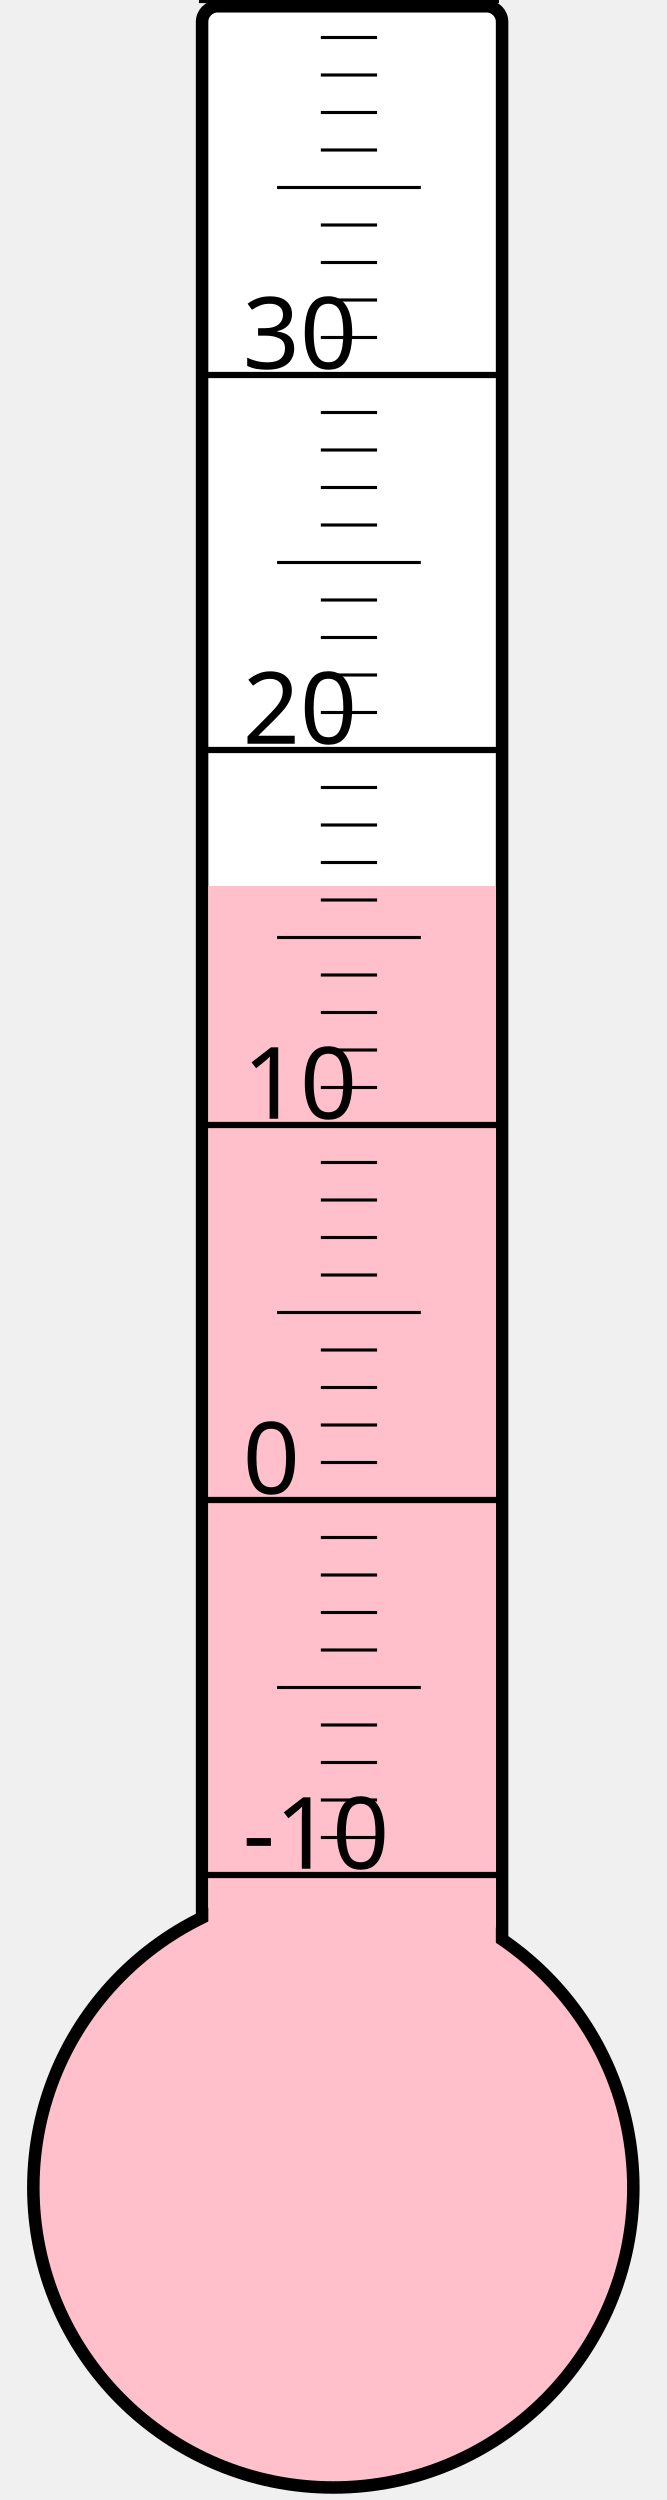
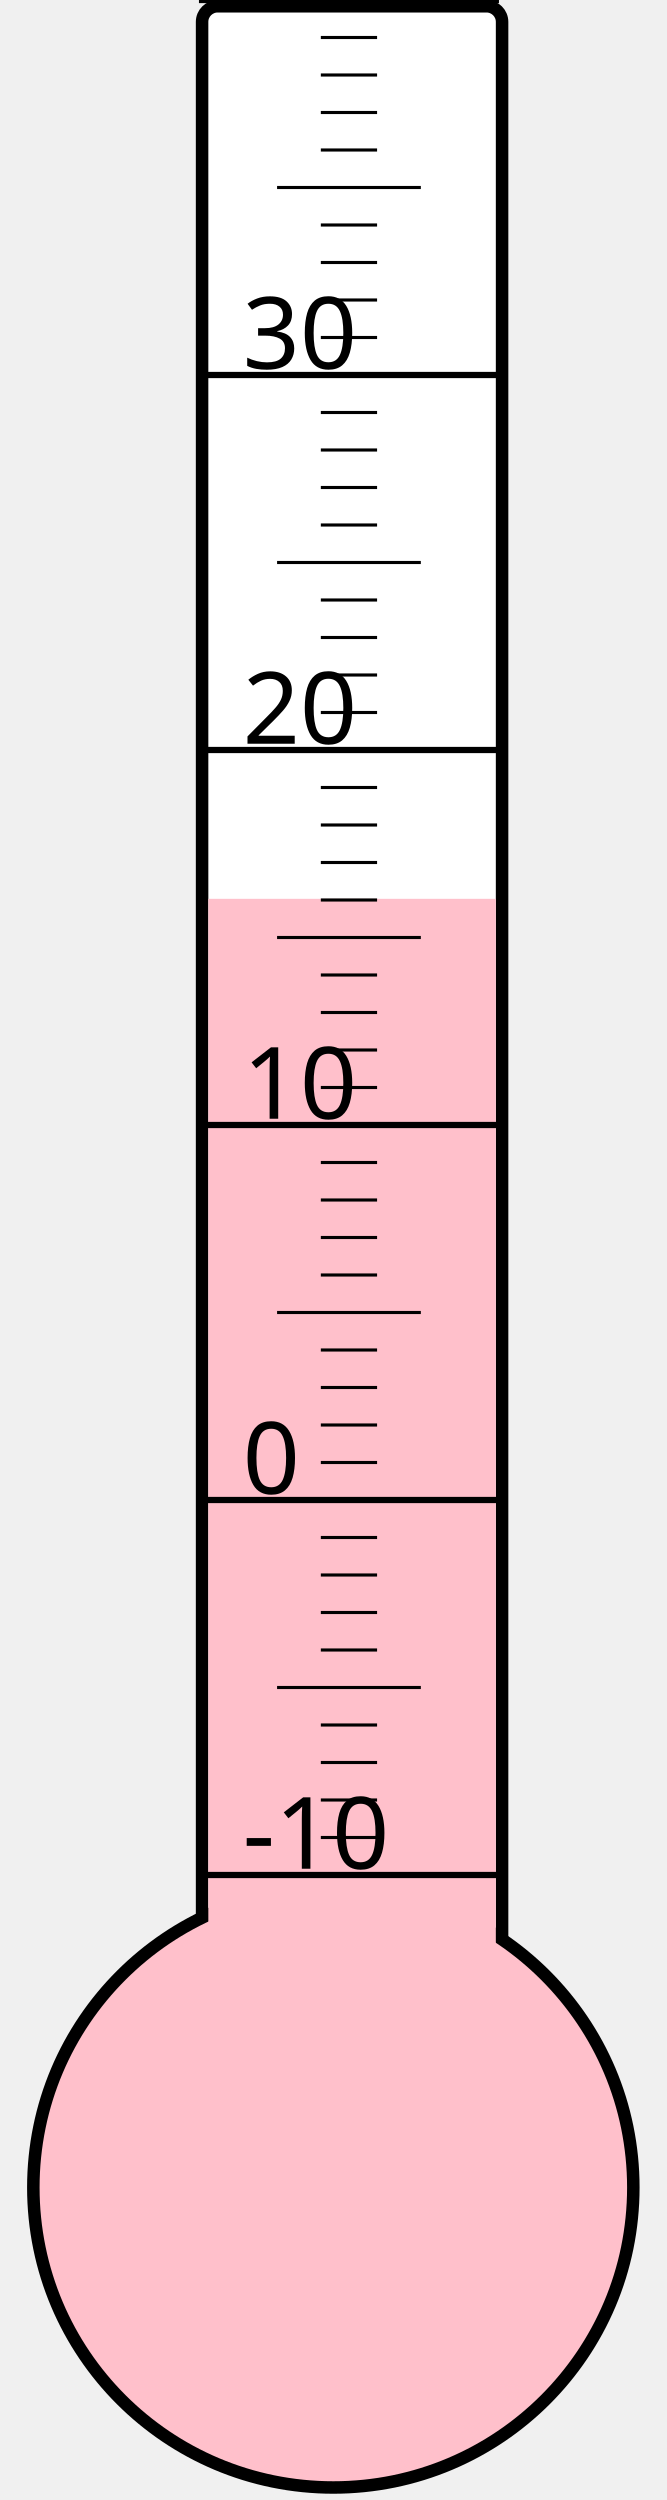
<svg xmlns="http://www.w3.org/2000/svg" width="40px" height="150px" viewBox="0 0 200 800">
  <rect width="200" height="800" x="0" y="0" style="fill: #ffffeb; fill-opacity: 0;" />
  <rect width="96" height="680" x="58" y="2" rx="5" ry="5" style="fill: white; fill-opacity: 1; stroke: black; stroke-width: 4;" />
  <circle cx="100" cy="700" r="96" style="fill: pink; stroke: black; stroke-width: 4;" />
-   <rect width="92" height="416.5" x="60" y="283.5" style="fill: pink; fill-opacity: 1; stroke-width: 0;" />
+   <rect width="92" height="412.375" x="60" y="287.625" style="fill: pink; fill-opacity: 1; stroke-width: 0;" />
  <text x="71" y="598" style="font-family: sans-serif; font-size: 24pt;">-10</text>
  <text x="71" y="478" style="font-family: sans-serif; font-size: 24pt;">0</text>
  <text x="71" y="358" style="font-family: sans-serif; font-size: 24pt;">10</text>
  <text x="71" y="238" style="font-family: sans-serif; font-size: 24pt;">20</text>
  <text x="71" y="118" style="font-family: sans-serif; font-size: 24pt;">30</text>
  <g style="stroke: black;">
    <line x1="57" y1="600" x2="153" y2="600" style="stroke-width: 2;" />
    <line x1="96" y1="588" x2="114" y2="588" style="stroke-width: 1;" />
    <line x1="96" y1="576" x2="114" y2="576" style="stroke-width: 1;" />
    <line x1="96" y1="564" x2="114" y2="564" style="stroke-width: 1;" />
    <line x1="96" y1="552" x2="114" y2="552" style="stroke-width: 1;" />
    <line x1="82" y1="540" x2="128" y2="540" style="stroke-width: 1;" />
    <line x1="96" y1="528" x2="114" y2="528" style="stroke-width: 1;" />
    <line x1="96" y1="516" x2="114" y2="516" style="stroke-width: 1;" />
    <line x1="96" y1="504" x2="114" y2="504" style="stroke-width: 1;" />
    <line x1="96" y1="492" x2="114" y2="492" style="stroke-width: 1;" />
    <line x1="57" y1="480" x2="153" y2="480" style="stroke-width: 2;" />
    <line x1="96" y1="468" x2="114" y2="468" style="stroke-width: 1;" />
    <line x1="96" y1="456" x2="114" y2="456" style="stroke-width: 1;" />
    <line x1="96" y1="444" x2="114" y2="444" style="stroke-width: 1;" />
    <line x1="96" y1="432" x2="114" y2="432" style="stroke-width: 1;" />
    <line x1="82" y1="420" x2="128" y2="420" style="stroke-width: 1;" />
    <line x1="96" y1="408" x2="114" y2="408" style="stroke-width: 1;" />
    <line x1="96" y1="396" x2="114" y2="396" style="stroke-width: 1;" />
    <line x1="96" y1="384" x2="114" y2="384" style="stroke-width: 1;" />
    <line x1="96" y1="372" x2="114" y2="372" style="stroke-width: 1;" />
    <line x1="57" y1="360" x2="153" y2="360" style="stroke-width: 2;" />
    <line x1="96" y1="348" x2="114" y2="348" style="stroke-width: 1;" />
    <line x1="96" y1="336" x2="114" y2="336" style="stroke-width: 1;" />
    <line x1="96" y1="324" x2="114" y2="324" style="stroke-width: 1;" />
    <line x1="96" y1="312" x2="114" y2="312" style="stroke-width: 1;" />
    <line x1="82" y1="300" x2="128" y2="300" style="stroke-width: 1;" />
    <line x1="96" y1="288" x2="114" y2="288" style="stroke-width: 1;" />
    <line x1="96" y1="276" x2="114" y2="276" style="stroke-width: 1;" />
    <line x1="96" y1="264" x2="114" y2="264" style="stroke-width: 1;" />
    <line x1="96" y1="252" x2="114" y2="252" style="stroke-width: 1;" />
    <line x1="57" y1="240" x2="153" y2="240" style="stroke-width: 2;" />
    <line x1="96" y1="228" x2="114" y2="228" style="stroke-width: 1;" />
    <line x1="96" y1="216" x2="114" y2="216" style="stroke-width: 1;" />
    <line x1="96" y1="204" x2="114" y2="204" style="stroke-width: 1;" />
    <line x1="96" y1="192" x2="114" y2="192" style="stroke-width: 1;" />
    <line x1="82" y1="180" x2="128" y2="180" style="stroke-width: 1;" />
    <line x1="96" y1="168" x2="114" y2="168" style="stroke-width: 1;" />
    <line x1="96" y1="156" x2="114" y2="156" style="stroke-width: 1;" />
    <line x1="96" y1="144" x2="114" y2="144" style="stroke-width: 1;" />
    <line x1="96" y1="132" x2="114" y2="132" style="stroke-width: 1;" />
    <line x1="57" y1="120" x2="153" y2="120" style="stroke-width: 2;" />
    <line x1="96" y1="108" x2="114" y2="108" style="stroke-width: 1;" />
    <line x1="96" y1="96" x2="114" y2="96" style="stroke-width: 1;" />
    <line x1="96" y1="84" x2="114" y2="84" style="stroke-width: 1;" />
    <line x1="96" y1="72" x2="114" y2="72" style="stroke-width: 1;" />
    <line x1="82" y1="60" x2="128" y2="60" style="stroke-width: 1;" />
    <line x1="96" y1="48" x2="114" y2="48" style="stroke-width: 1;" />
    <line x1="96" y1="36" x2="114" y2="36" style="stroke-width: 1;" />
    <line x1="96" y1="24" x2="114" y2="24" style="stroke-width: 1;" />
    <line x1="96" y1="12" x2="114" y2="12" style="stroke-width: 1;" />
    <line x1="57" y1="0" x2="153" y2="0" style="stroke-width: 2;" />
  </g>
</svg>
